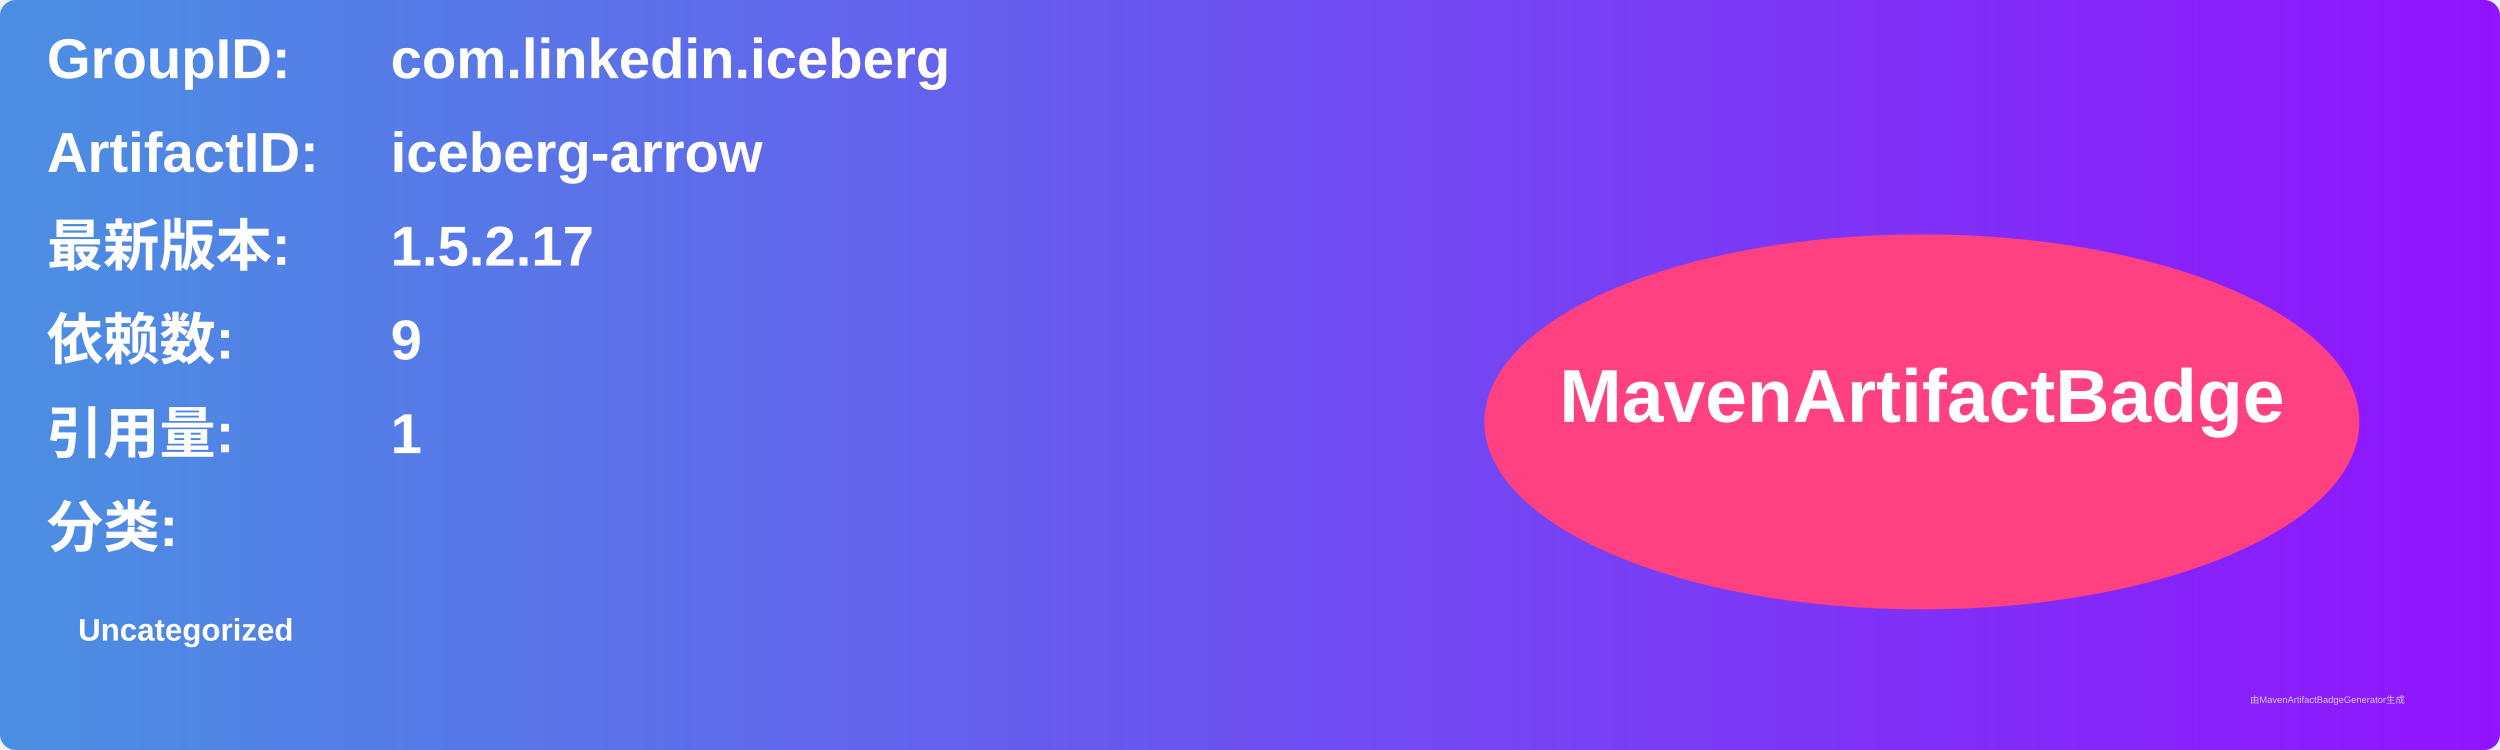
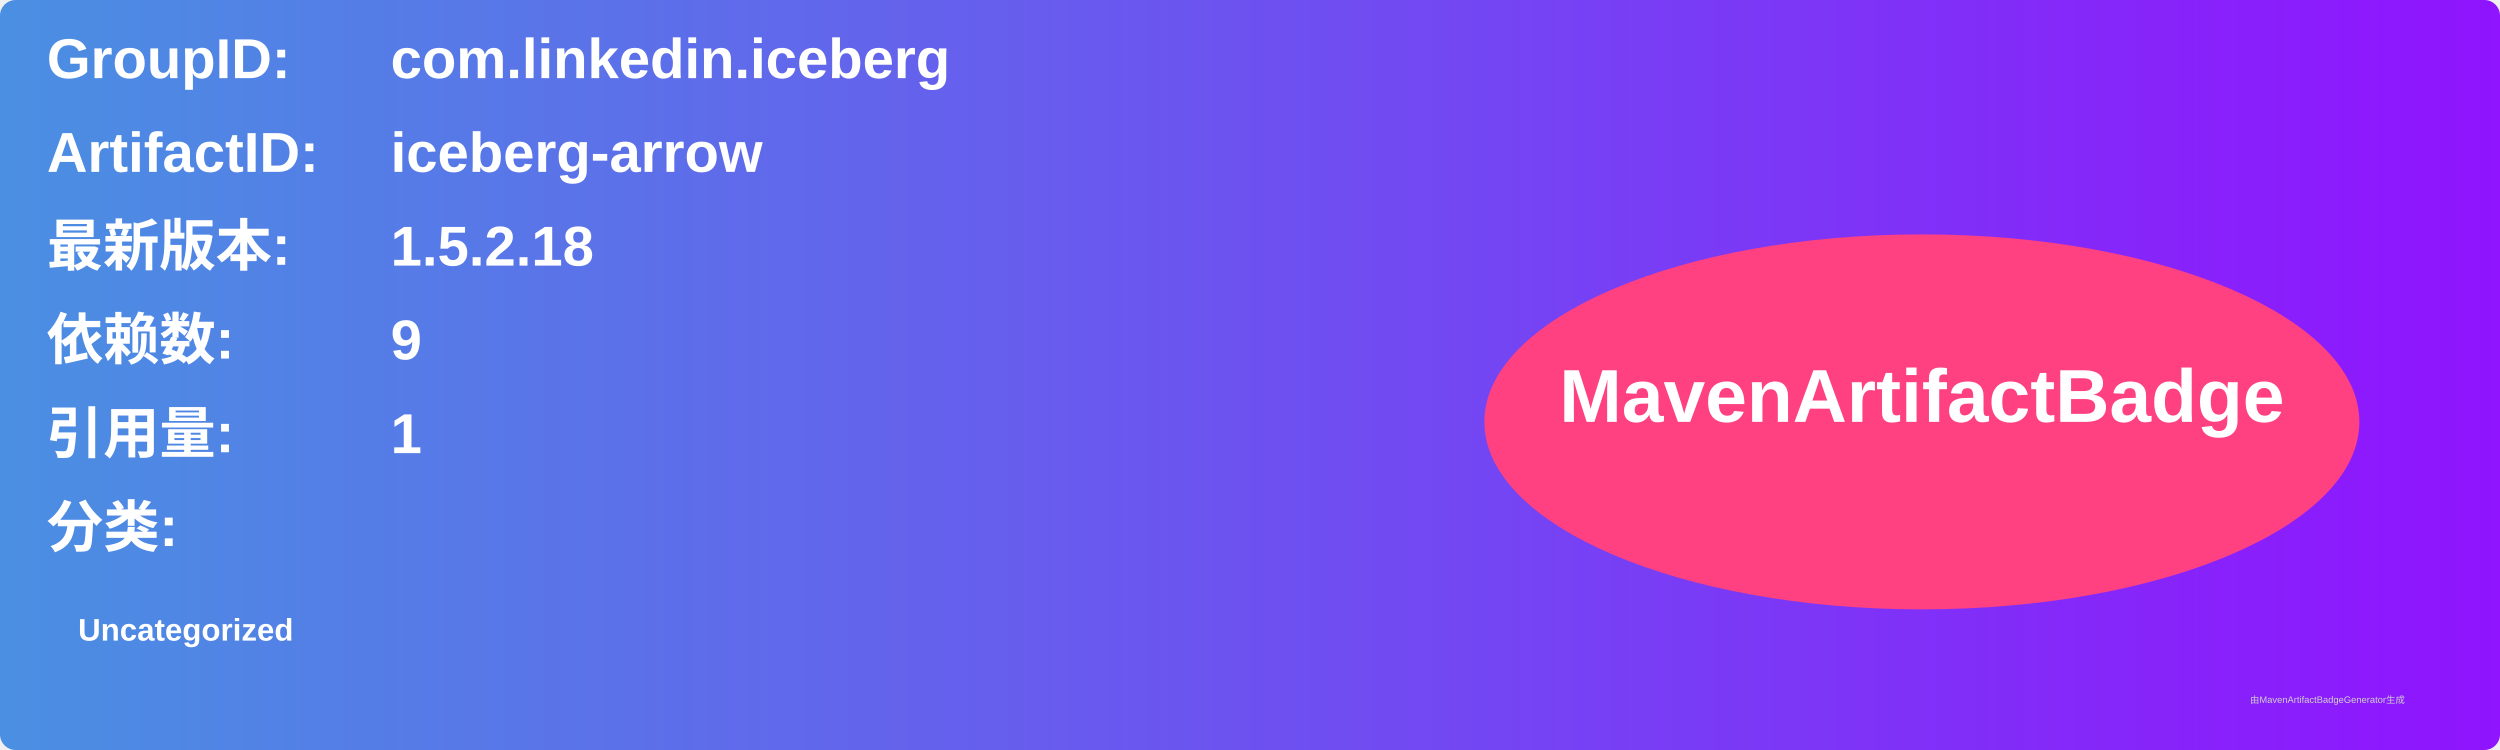
<svg xmlns="http://www.w3.org/2000/svg" width="800" height="240" viewBox="0 0 800 240">
  <linearGradient id="grad" x1="0%" y1="0%" x2="100%" y2="0%">
    <stop offset="0%" stop-color="#4a90e2" />
    <stop offset="100%" stop-color="#9013fe" />
  </linearGradient>
  <rect width="100%" height="100%" rx="5" ry="5" fill="url(#grad)" />
  <g transform="translate(15, 15)">
    <text x="0" y="10" font-family="Arial" font-size="18" fill="white" font-weight="bold" width="260">GroupID:</text>
    <text x="110" y="10" font-family="Arial" font-size="18" fill="white" font-weight="bold" width="460">com.linkedin.iceberg</text>
    <text x="0" y="40" font-family="Arial" font-size="18" fill="white" font-weight="bold" width="260">ArtifactID:</text>
    <text x="110" y="40" font-family="Arial" font-size="18" fill="white" font-weight="bold" width="460">iceberg-arrow</text>
    <text x="0" y="70" font-family="Arial" font-size="18" fill="white" font-weight="bold">最新版本:</text>
    <text x="110" y="70" font-family="Arial" font-size="18" fill="white" font-weight="bold">
-       <tspan font-weight="bold">1.5.2.17</tspan>
+       <tspan font-weight="bold">1.5.2.18</tspan>
    </text>
    <text x="0" y="100" font-family="Arial" font-size="18" fill="white" font-weight="bold">依赖数: </text>
    <text x="110" y="100" font-family="Arial" font-size="18" fill="white">
      <tspan font-weight="bold">9</tspan>
    </text>
    <text x="0" y="130" font-family="Arial" font-size="18" fill="white" font-weight="bold">引用量: </text>
    <text x="110" y="130" font-family="Arial" font-size="18" fill="white">
      <tspan font-weight="bold">1</tspan>
    </text>
    <text x="0" y="160" font-family="Arial" font-size="18" fill="white" font-weight="bold">分类:</text>
    <text x="10" y="190" font-family="Arial" font-size="10" fill="white">
      <tspan font-weight="bold">Uncategorized</tspan>
    </text>
    <ellipse cx="600" cy="120" rx="140" ry="60" fill="#ff4081" />
    <text x="600" y="120" text-anchor="middle" font-family="Arial" font-size="24" fill="white" font-weight="bold">MavenArtifactBadge</text>
  </g>
  <text x="720" y="225" font-family="Arial" font-size="3" fill="#d0d0d0">由MavenArtifactBadgeGenerator生成</text>
</svg>
